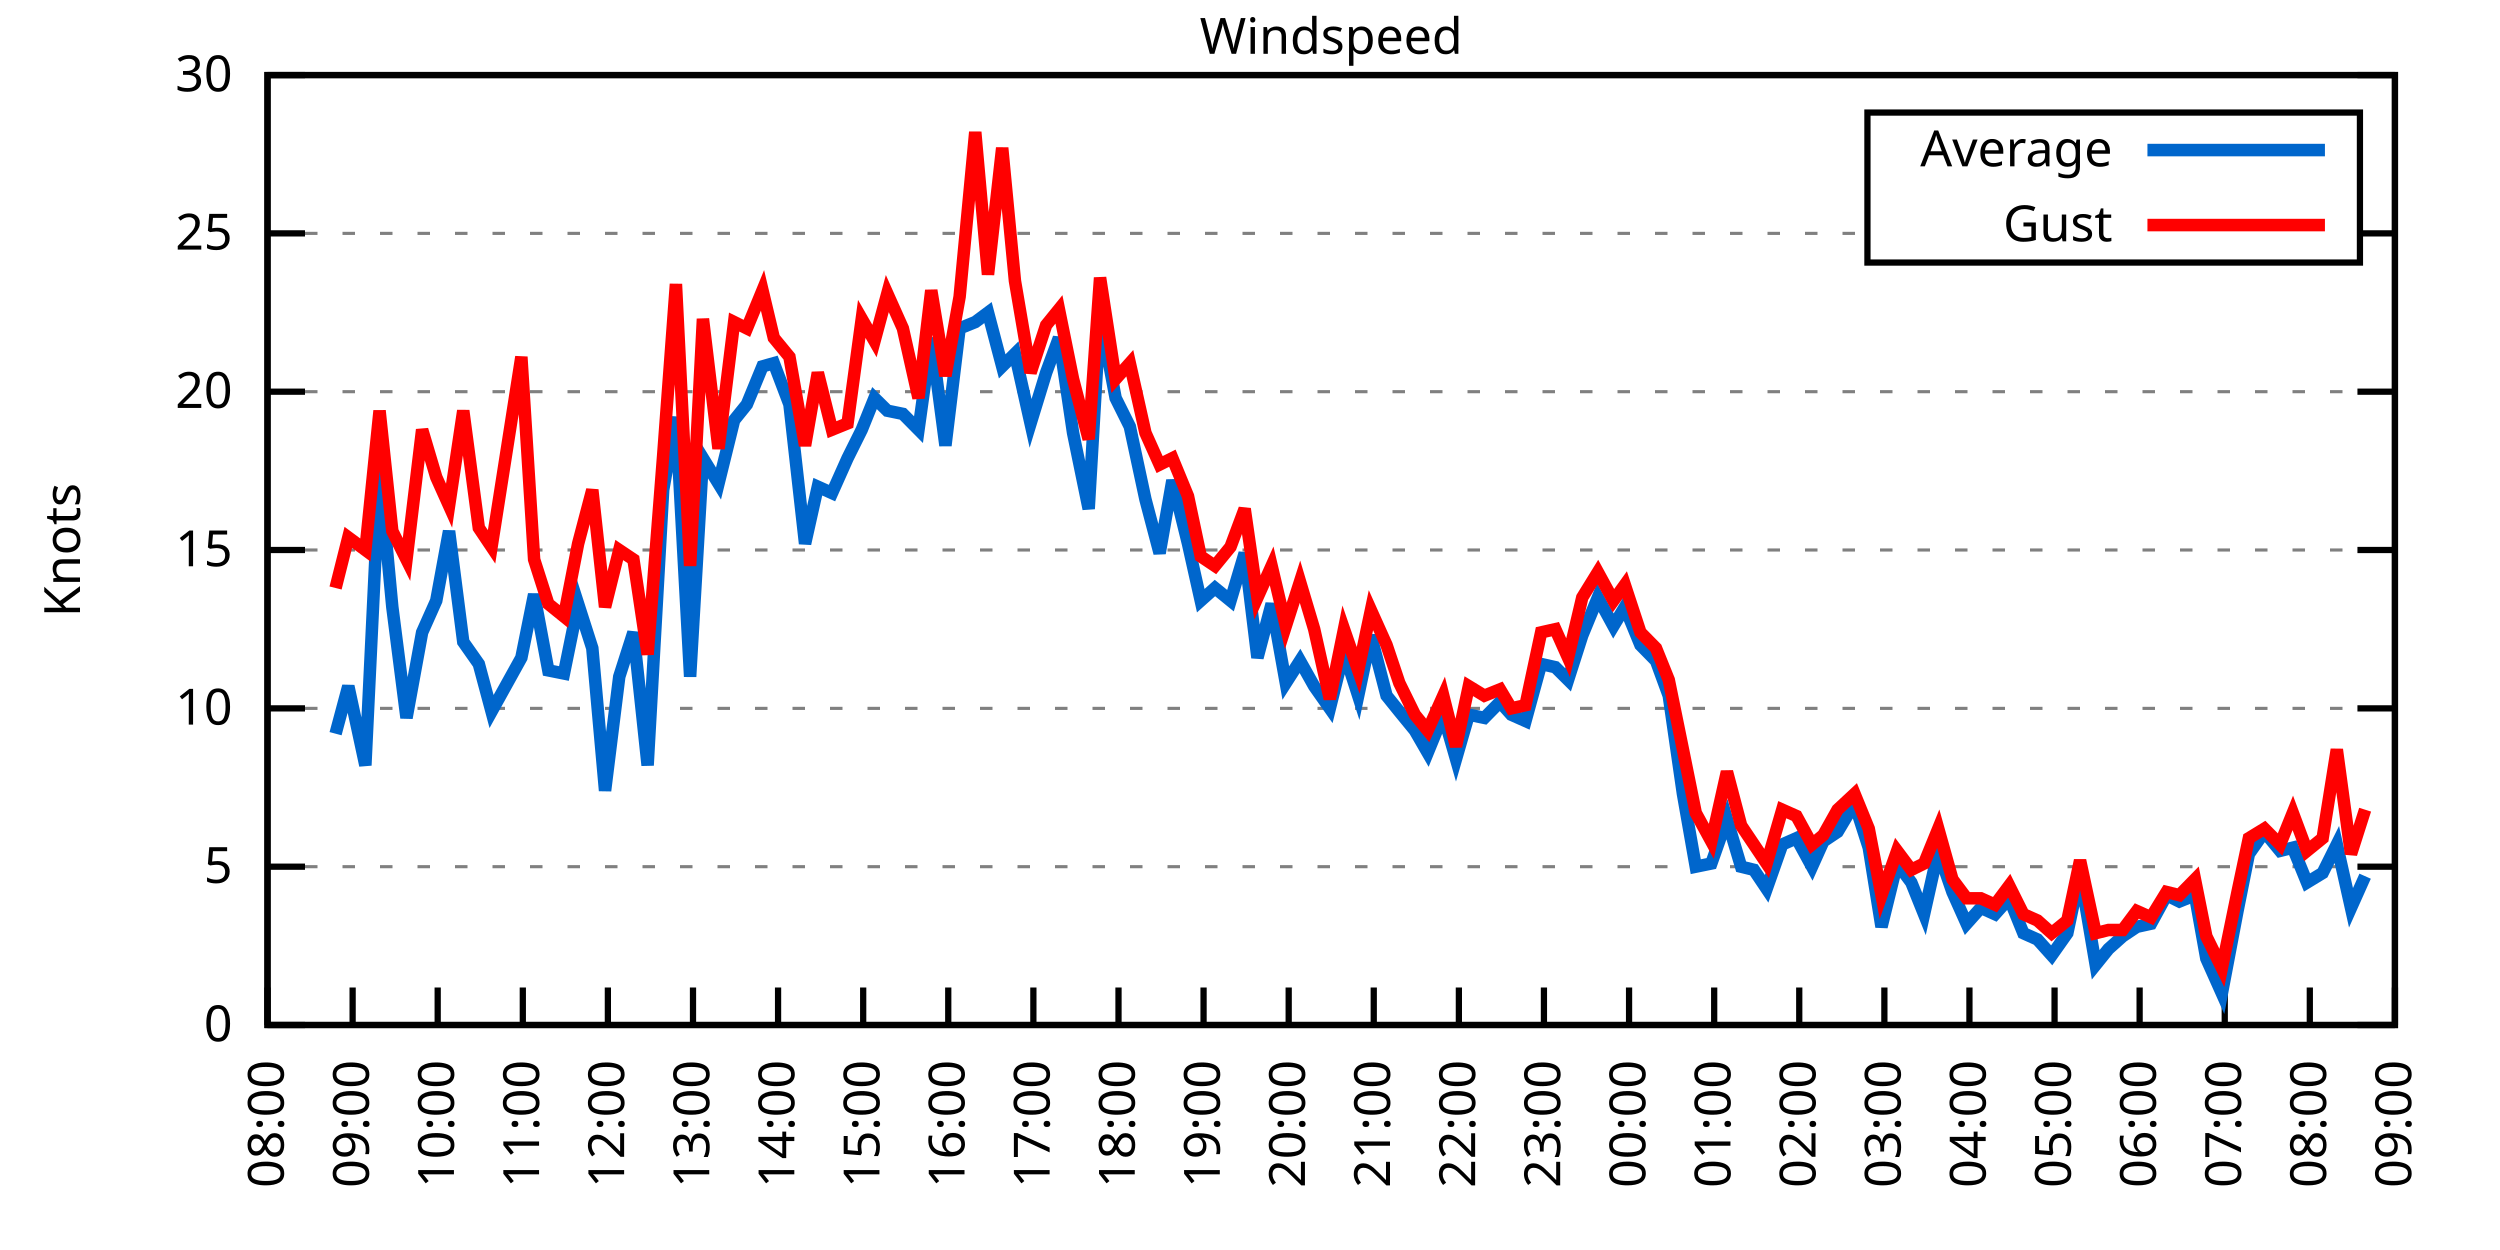
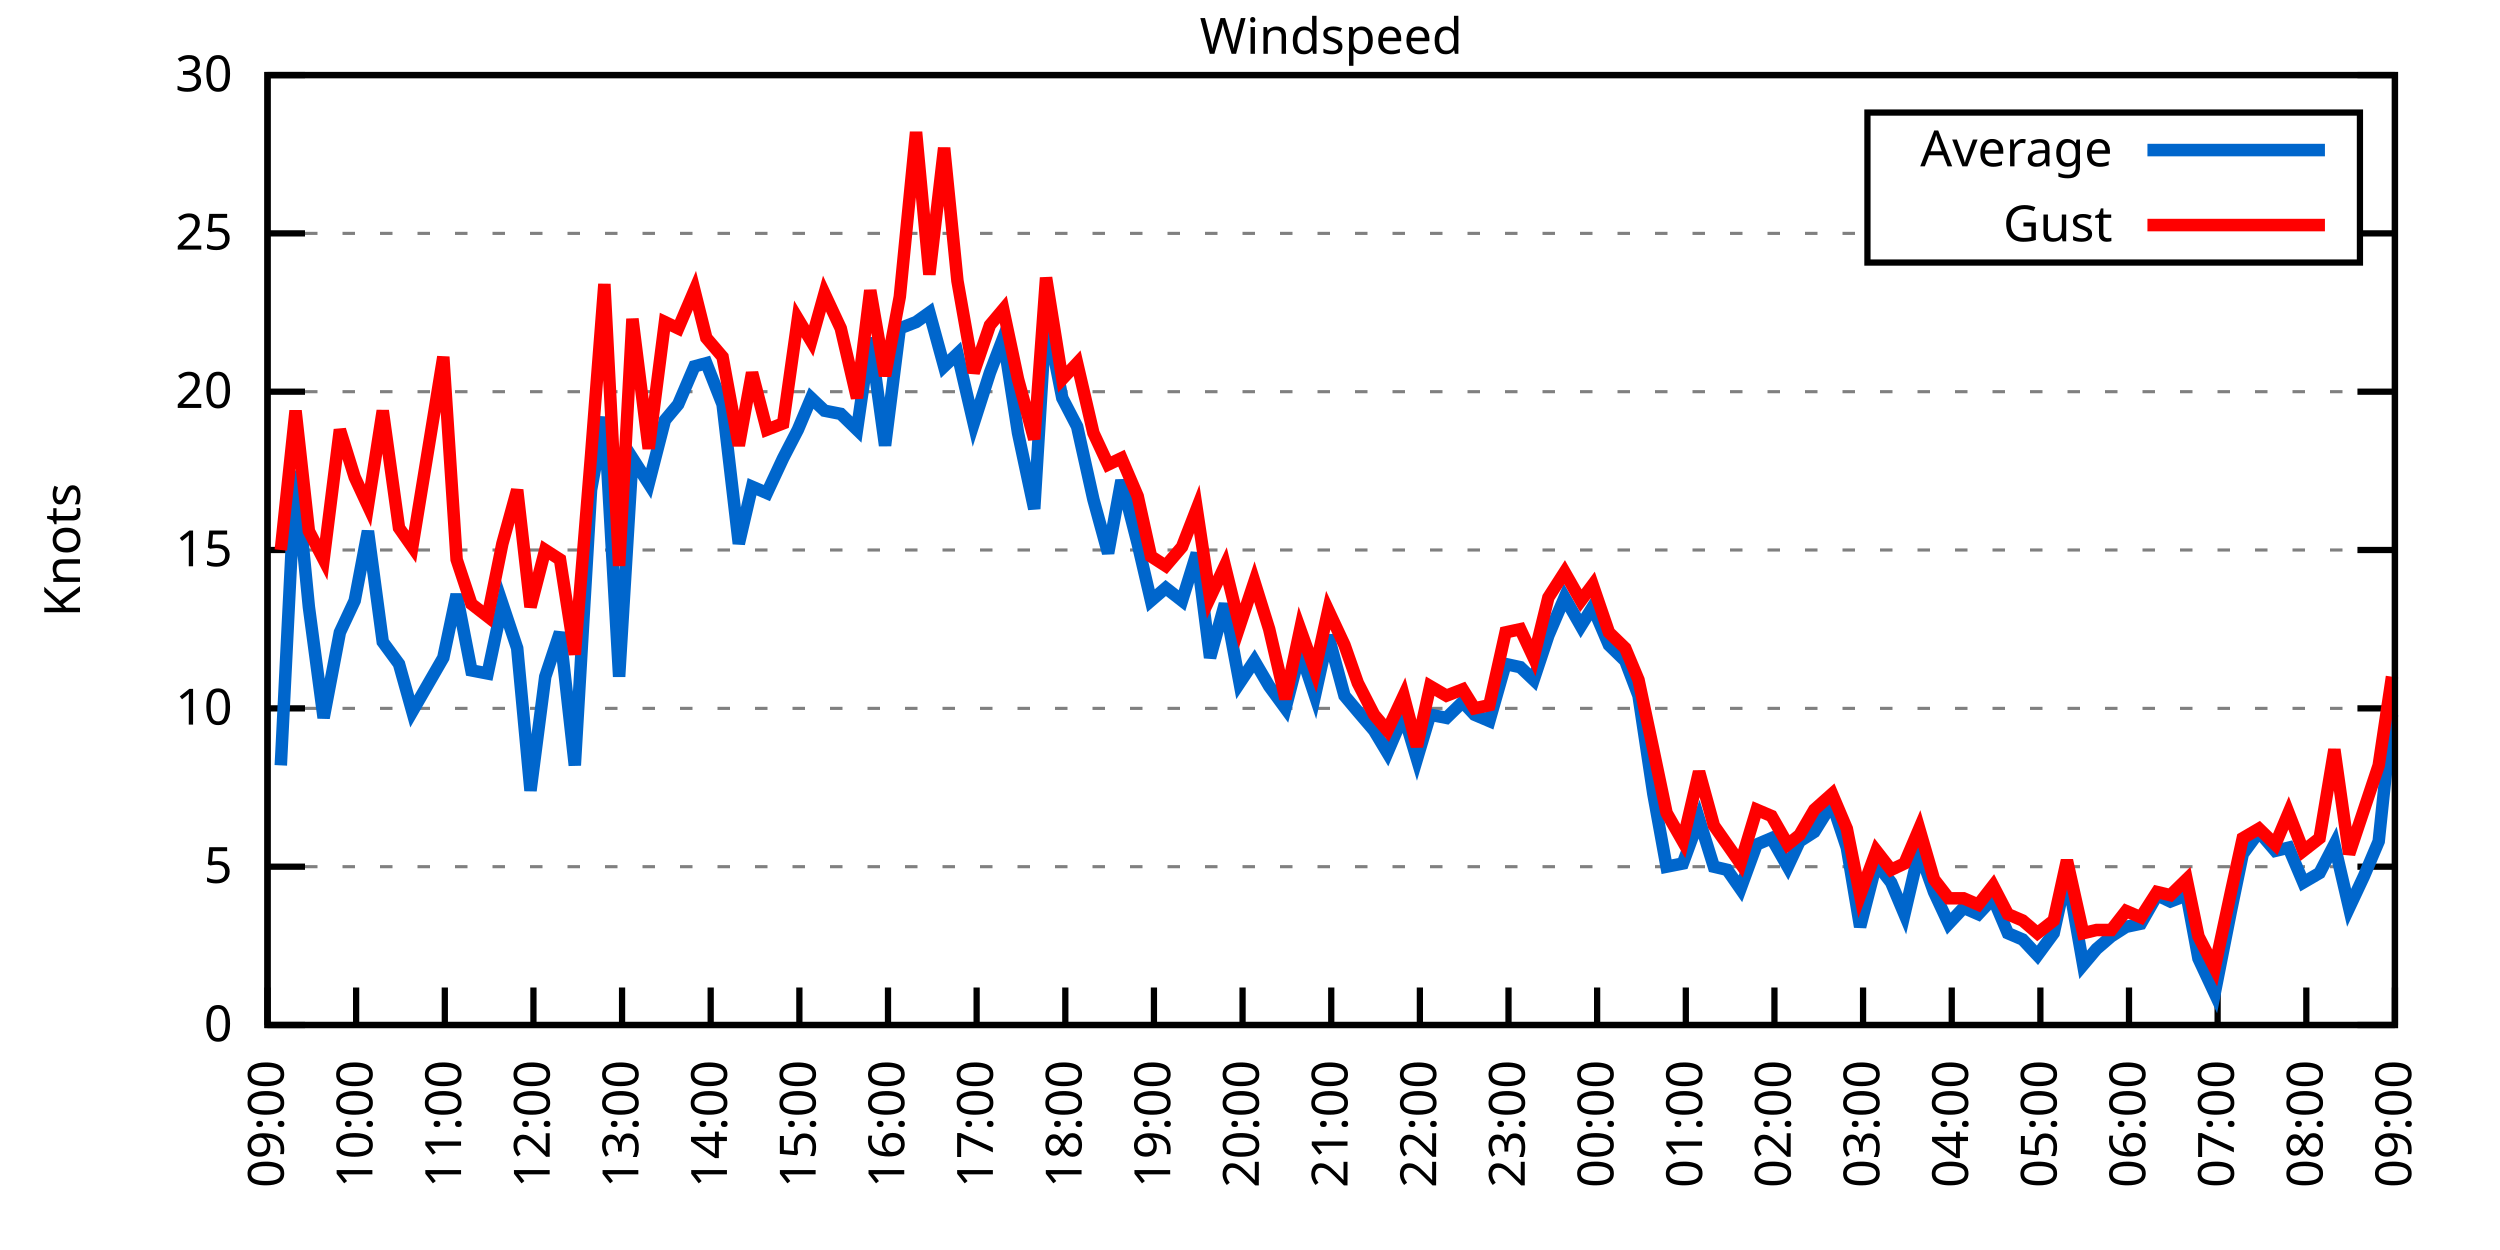
<svg xmlns="http://www.w3.org/2000/svg" xmlns:xlink="http://www.w3.org/1999/xlink" width="400" height="200" viewBox="0 0 400 200">
  <g id="gnuplot_canvas">
    <rect x="0" y="0" width="400" height="200" fill="none" />
    <defs>
      <circle id="gpDot" r="0.5" stroke-width="0.5" stroke="currentColor" />
      <path id="gpPt0" stroke-width="0.333" stroke="currentColor" d="M-1,0 h2 M0,-1 v2" />
      <path id="gpPt1" stroke-width="0.333" stroke="currentColor" d="M-1,-1 L1,1 M1,-1 L-1,1" />
      <path id="gpPt2" stroke-width="0.333" stroke="currentColor" d="M-1,0 L1,0 M0,-1 L0,1 M-1,-1 L1,1 M-1,1 L1,-1" />
      <rect id="gpPt3" stroke-width="0.333" stroke="currentColor" x="-1" y="-1" width="2" height="2" />
      <rect id="gpPt4" stroke-width="0.333" stroke="currentColor" fill="currentColor" x="-1" y="-1" width="2" height="2" />
      <circle id="gpPt5" stroke-width="0.333" stroke="currentColor" cx="0" cy="0" r="1" />
      <use xlink:href="#gpPt5" id="gpPt6" fill="currentColor" stroke="none" />
      <path id="gpPt7" stroke-width="0.333" stroke="currentColor" d="M0,-1.33 L-1.33,0.67 L1.33,0.67 z" />
      <use xlink:href="#gpPt7" id="gpPt8" fill="currentColor" stroke="none" />
      <use xlink:href="#gpPt7" id="gpPt9" stroke="currentColor" transform="rotate(180)" />
      <use xlink:href="#gpPt9" id="gpPt10" fill="currentColor" stroke="none" />
      <use xlink:href="#gpPt3" id="gpPt11" stroke="currentColor" transform="rotate(45)" />
      <use xlink:href="#gpPt11" id="gpPt12" fill="currentColor" stroke="none" />
      <path id="gpPt13" stroke-width="0.333" stroke="currentColor" d="M0,1.330 L1.265,0.411 L0.782,-1.067 L-0.782,-1.076 L-1.265,0.411 z" />
      <use xlink:href="#gpPt13" id="gpPt14" fill="currentColor" stroke="none" />
      <filter id="textbox" filterUnits="objectBoundingBox" x="0" y="0" height="1" width="1">
        <feFlood flood-color="white" flood-opacity="1" result="bgnd" />
        <feComposite in="SourceGraphic" in2="bgnd" operator="atop" />
      </filter>
      <filter id="greybox" filterUnits="objectBoundingBox" x="0" y="0" height="1" width="1">
        <feFlood flood-color="lightgrey" flood-opacity="1" result="grey" />
        <feComposite in="SourceGraphic" in2="grey" operator="atop" />
      </filter>
    </defs>
    <g fill="none" color="white" stroke="currentColor" stroke-width="1.00" stroke-linecap="butt" stroke-linejoin="miter">
</g>
    <g fill="none" color="black" stroke="currentColor" stroke-width="1.00" stroke-linecap="butt" stroke-linejoin="miter">
      <g stroke="none" shape-rendering="crispEdges">
        <polygon fill="rgb(255, 255, 255)" points="42.80,164.00 383.18,164.00 383.18,12.02 42.80,12.02 " />
      </g>
    </g>
    <g fill="none" color="black" stroke="currentColor" stroke-width="1.00" stroke-linecap="butt" stroke-linejoin="miter">
</g>
    <g fill="none" color="black" stroke="black" stroke-width="0.50" stroke-linecap="butt" stroke-linejoin="miter">
</g>
    <g fill="none" color="gray" stroke="currentColor" stroke-width="0.50" stroke-linecap="butt" stroke-linejoin="miter">
      <path stroke="gray" stroke-dasharray="2,4" class="gridline" d="M42.80,164.00 L383.19,164.00  " />
    </g>
    <g fill="none" color="gray" stroke="gray" stroke-width="1.00" stroke-linecap="butt" stroke-linejoin="miter">
</g>
    <g fill="none" color="black" stroke="currentColor" stroke-width="1.00" stroke-linecap="butt" stroke-linejoin="miter">
      <path stroke="black" d="M42.80,164.00 L48.80,164.00 M383.19,164.00 L377.19,164.00  " />
      <g transform="translate(37.20,166.60)" stroke="none" fill="black" font-family="Sans" font-size="8.00" text-anchor="end">
        <text>
          <tspan font-family="Sans"> 0</tspan>
        </text>
      </g>
    </g>
    <g fill="none" color="black" stroke="currentColor" stroke-width="1.00" stroke-linecap="butt" stroke-linejoin="miter">
</g>
    <g fill="none" color="black" stroke="black" stroke-width="0.50" stroke-linecap="butt" stroke-linejoin="miter">
</g>
    <g fill="none" color="gray" stroke="currentColor" stroke-width="0.50" stroke-linecap="butt" stroke-linejoin="miter">
      <path stroke="gray" stroke-dasharray="2,4" class="gridline" d="M42.80,138.67 L383.19,138.67  " />
    </g>
    <g fill="none" color="gray" stroke="gray" stroke-width="1.00" stroke-linecap="butt" stroke-linejoin="miter">
</g>
    <g fill="none" color="black" stroke="currentColor" stroke-width="1.00" stroke-linecap="butt" stroke-linejoin="miter">
      <path stroke="black" d="M42.80,138.67 L48.80,138.67 M383.19,138.67 L377.19,138.67  " />
      <g transform="translate(37.20,141.27)" stroke="none" fill="black" font-family="Sans" font-size="8.00" text-anchor="end">
        <text>
          <tspan font-family="Sans"> 5</tspan>
        </text>
      </g>
    </g>
    <g fill="none" color="black" stroke="currentColor" stroke-width="1.00" stroke-linecap="butt" stroke-linejoin="miter">
</g>
    <g fill="none" color="black" stroke="black" stroke-width="0.50" stroke-linecap="butt" stroke-linejoin="miter">
</g>
    <g fill="none" color="gray" stroke="currentColor" stroke-width="0.50" stroke-linecap="butt" stroke-linejoin="miter">
      <path stroke="gray" stroke-dasharray="2,4" class="gridline" d="M42.80,113.34 L383.19,113.34  " />
    </g>
    <g fill="none" color="gray" stroke="gray" stroke-width="1.00" stroke-linecap="butt" stroke-linejoin="miter">
</g>
    <g fill="none" color="black" stroke="currentColor" stroke-width="1.00" stroke-linecap="butt" stroke-linejoin="miter">
      <path stroke="black" d="M42.80,113.34 L48.80,113.34 M383.19,113.34 L377.19,113.34  " />
      <g transform="translate(37.20,115.94)" stroke="none" fill="black" font-family="Sans" font-size="8.00" text-anchor="end">
        <text>
          <tspan font-family="Sans"> 10</tspan>
        </text>
      </g>
    </g>
    <g fill="none" color="black" stroke="currentColor" stroke-width="1.00" stroke-linecap="butt" stroke-linejoin="miter">
</g>
    <g fill="none" color="black" stroke="black" stroke-width="0.50" stroke-linecap="butt" stroke-linejoin="miter">
</g>
    <g fill="none" color="gray" stroke="currentColor" stroke-width="0.50" stroke-linecap="butt" stroke-linejoin="miter">
      <path stroke="gray" stroke-dasharray="2,4" class="gridline" d="M42.80,88.00 L383.19,88.00  " />
    </g>
    <g fill="none" color="gray" stroke="gray" stroke-width="1.00" stroke-linecap="butt" stroke-linejoin="miter">
</g>
    <g fill="none" color="black" stroke="currentColor" stroke-width="1.00" stroke-linecap="butt" stroke-linejoin="miter">
      <path stroke="black" d="M42.80,88.00 L48.80,88.00 M383.19,88.00 L377.19,88.00  " />
      <g transform="translate(37.20,90.60)" stroke="none" fill="black" font-family="Sans" font-size="8.00" text-anchor="end">
        <text>
          <tspan font-family="Sans"> 15</tspan>
        </text>
      </g>
    </g>
    <g fill="none" color="black" stroke="currentColor" stroke-width="1.00" stroke-linecap="butt" stroke-linejoin="miter">
</g>
    <g fill="none" color="black" stroke="black" stroke-width="0.50" stroke-linecap="butt" stroke-linejoin="miter">
</g>
    <g fill="none" color="gray" stroke="currentColor" stroke-width="0.50" stroke-linecap="butt" stroke-linejoin="miter">
      <path stroke="gray" stroke-dasharray="2,4" class="gridline" d="M42.80,62.67 L383.19,62.67  " />
    </g>
    <g fill="none" color="gray" stroke="gray" stroke-width="1.00" stroke-linecap="butt" stroke-linejoin="miter">
</g>
    <g fill="none" color="black" stroke="currentColor" stroke-width="1.00" stroke-linecap="butt" stroke-linejoin="miter">
      <path stroke="black" d="M42.80,62.67 L48.80,62.67 M383.19,62.67 L377.19,62.67  " />
      <g transform="translate(37.20,65.27)" stroke="none" fill="black" font-family="Sans" font-size="8.00" text-anchor="end">
        <text>
          <tspan font-family="Sans"> 20</tspan>
        </text>
      </g>
    </g>
    <g fill="none" color="black" stroke="currentColor" stroke-width="1.00" stroke-linecap="butt" stroke-linejoin="miter">
</g>
    <g fill="none" color="black" stroke="black" stroke-width="0.50" stroke-linecap="butt" stroke-linejoin="miter">
</g>
    <g fill="none" color="gray" stroke="currentColor" stroke-width="0.50" stroke-linecap="butt" stroke-linejoin="miter">
      <path stroke="gray" stroke-dasharray="2,4" class="gridline" d="M42.80,37.34 L298.79,37.34 M377.59,37.34 L383.19,37.34  " />
    </g>
    <g fill="none" color="gray" stroke="gray" stroke-width="1.00" stroke-linecap="butt" stroke-linejoin="miter">
</g>
    <g fill="none" color="black" stroke="currentColor" stroke-width="1.00" stroke-linecap="butt" stroke-linejoin="miter">
      <path stroke="black" d="M42.80,37.34 L48.80,37.34 M383.19,37.34 L377.19,37.34  " />
      <g transform="translate(37.20,39.94)" stroke="none" fill="black" font-family="Sans" font-size="8.00" text-anchor="end">
        <text>
          <tspan font-family="Sans"> 25</tspan>
        </text>
      </g>
    </g>
    <g fill="none" color="black" stroke="currentColor" stroke-width="1.00" stroke-linecap="butt" stroke-linejoin="miter">
</g>
    <g fill="none" color="black" stroke="black" stroke-width="0.50" stroke-linecap="butt" stroke-linejoin="miter">
</g>
    <g fill="none" color="gray" stroke="currentColor" stroke-width="0.50" stroke-linecap="butt" stroke-linejoin="miter">
      <path stroke="gray" stroke-dasharray="2,4" class="gridline" d="M42.80,12.01 L383.19,12.01  " />
    </g>
    <g fill="none" color="gray" stroke="gray" stroke-width="1.00" stroke-linecap="butt" stroke-linejoin="miter">
</g>
    <g fill="none" color="black" stroke="currentColor" stroke-width="1.00" stroke-linecap="butt" stroke-linejoin="miter">
      <path stroke="black" d="M42.80,12.01 L48.80,12.01 M383.19,12.01 L377.19,12.01  " />
      <g transform="translate(37.20,14.61)" stroke="none" fill="black" font-family="Sans" font-size="8.00" text-anchor="end">
        <text>
          <tspan font-family="Sans"> 30</tspan>
        </text>
      </g>
    </g>
    <g fill="none" color="black" stroke="currentColor" stroke-width="1.00" stroke-linecap="butt" stroke-linejoin="miter">
      <path stroke="black" d="M42.80,164.00 L42.80,158.00  " />
      <g transform="translate(45.40,169.60) rotate(270.00)" stroke="none" fill="black" font-family="Sans" font-size="8.00" text-anchor="end">
        <text>
-           <tspan font-family="Sans">08:00</tspan>
-         </text>
-       </g>
-     </g>
-     <g fill="none" color="black" stroke="currentColor" stroke-width="1.00" stroke-linecap="butt" stroke-linejoin="miter">
-       <path stroke="black" d="M56.42,164.00 L56.42,158.00  " />
-       <g transform="translate(59.02,169.60) rotate(270.00)" stroke="none" fill="black" font-family="Sans" font-size="8.00" text-anchor="end">
-         <text>
          <tspan font-family="Sans">09:00</tspan>
        </text>
      </g>
    </g>
    <g fill="none" color="black" stroke="currentColor" stroke-width="1.00" stroke-linecap="butt" stroke-linejoin="miter">
-       <path stroke="black" d="M70.03,164.00 L70.03,158.00  " />
-       <g transform="translate(72.63,169.60) rotate(270.00)" stroke="none" fill="black" font-family="Sans" font-size="8.00" text-anchor="end">
+       <path stroke="black" d="M56.98,164.00 L56.98,158.00  " />
+       <g transform="translate(59.58,169.60) rotate(270.00)" stroke="none" fill="black" font-family="Sans" font-size="8.00" text-anchor="end">
        <text>
          <tspan font-family="Sans">10:00</tspan>
        </text>
      </g>
    </g>
    <g fill="none" color="black" stroke="currentColor" stroke-width="1.00" stroke-linecap="butt" stroke-linejoin="miter">
-       <path stroke="black" d="M83.65,164.00 L83.65,158.00  " />
-       <g transform="translate(86.25,169.60) rotate(270.00)" stroke="none" fill="black" font-family="Sans" font-size="8.00" text-anchor="end">
+       <path stroke="black" d="M71.17,164.00 L71.17,158.00  " />
+       <g transform="translate(73.77,169.60) rotate(270.00)" stroke="none" fill="black" font-family="Sans" font-size="8.00" text-anchor="end">
        <text>
          <tspan font-family="Sans">11:00</tspan>
        </text>
      </g>
    </g>
    <g fill="none" color="black" stroke="currentColor" stroke-width="1.00" stroke-linecap="butt" stroke-linejoin="miter">
-       <path stroke="black" d="M97.26,164.00 L97.26,158.00  " />
-       <g transform="translate(99.86,169.60) rotate(270.00)" stroke="none" fill="black" font-family="Sans" font-size="8.00" text-anchor="end">
+       <path stroke="black" d="M85.35,164.00 L85.35,158.00  " />
+       <g transform="translate(87.95,169.60) rotate(270.00)" stroke="none" fill="black" font-family="Sans" font-size="8.00" text-anchor="end">
        <text>
          <tspan font-family="Sans">12:00</tspan>
        </text>
      </g>
    </g>
    <g fill="none" color="black" stroke="currentColor" stroke-width="1.00" stroke-linecap="butt" stroke-linejoin="miter">
-       <path stroke="black" d="M110.88,164.00 L110.88,158.00  " />
-       <g transform="translate(113.48,169.60) rotate(270.00)" stroke="none" fill="black" font-family="Sans" font-size="8.00" text-anchor="end">
+       <path stroke="black" d="M99.53,164.00 L99.53,158.00  " />
+       <g transform="translate(102.13,169.60) rotate(270.00)" stroke="none" fill="black" font-family="Sans" font-size="8.00" text-anchor="end">
        <text>
          <tspan font-family="Sans">13:00</tspan>
        </text>
      </g>
    </g>
    <g fill="none" color="black" stroke="currentColor" stroke-width="1.00" stroke-linecap="butt" stroke-linejoin="miter">
-       <path stroke="black" d="M124.49,164.00 L124.49,158.00  " />
-       <g transform="translate(127.09,169.60) rotate(270.00)" stroke="none" fill="black" font-family="Sans" font-size="8.00" text-anchor="end">
+       <path stroke="black" d="M113.71,164.00 L113.71,158.00  " />
+       <g transform="translate(116.31,169.60) rotate(270.00)" stroke="none" fill="black" font-family="Sans" font-size="8.00" text-anchor="end">
        <text>
          <tspan font-family="Sans">14:00</tspan>
        </text>
      </g>
    </g>
    <g fill="none" color="black" stroke="currentColor" stroke-width="1.00" stroke-linecap="butt" stroke-linejoin="miter">
-       <path stroke="black" d="M138.11,164.00 L138.11,158.00  " />
-       <g transform="translate(140.71,169.60) rotate(270.00)" stroke="none" fill="black" font-family="Sans" font-size="8.00" text-anchor="end">
+       <path stroke="black" d="M127.90,164.00 L127.90,158.00  " />
+       <g transform="translate(130.50,169.60) rotate(270.00)" stroke="none" fill="black" font-family="Sans" font-size="8.00" text-anchor="end">
        <text>
          <tspan font-family="Sans">15:00</tspan>
        </text>
      </g>
    </g>
    <g fill="none" color="black" stroke="currentColor" stroke-width="1.00" stroke-linecap="butt" stroke-linejoin="miter">
-       <path stroke="black" d="M151.72,164.00 L151.72,158.00  " />
-       <g transform="translate(154.32,169.60) rotate(270.00)" stroke="none" fill="black" font-family="Sans" font-size="8.00" text-anchor="end">
+       <path stroke="black" d="M142.08,164.00 L142.08,158.00  " />
+       <g transform="translate(144.68,169.60) rotate(270.00)" stroke="none" fill="black" font-family="Sans" font-size="8.00" text-anchor="end">
        <text>
          <tspan font-family="Sans">16:00</tspan>
        </text>
      </g>
    </g>
    <g fill="none" color="black" stroke="currentColor" stroke-width="1.00" stroke-linecap="butt" stroke-linejoin="miter">
-       <path stroke="black" d="M165.34,164.00 L165.34,158.00  " />
-       <g transform="translate(167.94,169.60) rotate(270.00)" stroke="none" fill="black" font-family="Sans" font-size="8.00" text-anchor="end">
+       <path stroke="black" d="M156.26,164.00 L156.26,158.00  " />
+       <g transform="translate(158.86,169.60) rotate(270.00)" stroke="none" fill="black" font-family="Sans" font-size="8.00" text-anchor="end">
        <text>
          <tspan font-family="Sans">17:00</tspan>
        </text>
      </g>
    </g>
    <g fill="none" color="black" stroke="currentColor" stroke-width="1.00" stroke-linecap="butt" stroke-linejoin="miter">
-       <path stroke="black" d="M178.96,164.00 L178.96,158.00  " />
-       <g transform="translate(181.56,169.60) rotate(270.00)" stroke="none" fill="black" font-family="Sans" font-size="8.00" text-anchor="end">
+       <path stroke="black" d="M170.45,164.00 L170.45,158.00  " />
+       <g transform="translate(173.05,169.60) rotate(270.00)" stroke="none" fill="black" font-family="Sans" font-size="8.00" text-anchor="end">
        <text>
          <tspan font-family="Sans">18:00</tspan>
        </text>
      </g>
    </g>
    <g fill="none" color="black" stroke="currentColor" stroke-width="1.00" stroke-linecap="butt" stroke-linejoin="miter">
-       <path stroke="black" d="M192.57,164.00 L192.57,158.00  " />
-       <g transform="translate(195.17,169.60) rotate(270.00)" stroke="none" fill="black" font-family="Sans" font-size="8.00" text-anchor="end">
+       <path stroke="black" d="M184.63,164.00 L184.63,158.00  " />
+       <g transform="translate(187.23,169.60) rotate(270.00)" stroke="none" fill="black" font-family="Sans" font-size="8.00" text-anchor="end">
        <text>
          <tspan font-family="Sans">19:00</tspan>
        </text>
      </g>
    </g>
    <g fill="none" color="black" stroke="currentColor" stroke-width="1.00" stroke-linecap="butt" stroke-linejoin="miter">
-       <path stroke="black" d="M206.19,164.00 L206.19,158.00  " />
-       <g transform="translate(208.79,169.60) rotate(270.00)" stroke="none" fill="black" font-family="Sans" font-size="8.00" text-anchor="end">
+       <path stroke="black" d="M198.81,164.00 L198.81,158.00  " />
+       <g transform="translate(201.41,169.60) rotate(270.00)" stroke="none" fill="black" font-family="Sans" font-size="8.00" text-anchor="end">
        <text>
          <tspan font-family="Sans">20:00</tspan>
        </text>
      </g>
    </g>
    <g fill="none" color="black" stroke="currentColor" stroke-width="1.00" stroke-linecap="butt" stroke-linejoin="miter">
-       <path stroke="black" d="M219.80,164.00 L219.80,158.00  " />
-       <g transform="translate(222.40,169.60) rotate(270.00)" stroke="none" fill="black" font-family="Sans" font-size="8.00" text-anchor="end">
+       <path stroke="black" d="M213.00,164.00 L213.00,158.00  " />
+       <g transform="translate(215.60,169.60) rotate(270.00)" stroke="none" fill="black" font-family="Sans" font-size="8.00" text-anchor="end">
        <text>
          <tspan font-family="Sans">21:00</tspan>
        </text>
      </g>
    </g>
    <g fill="none" color="black" stroke="currentColor" stroke-width="1.00" stroke-linecap="butt" stroke-linejoin="miter">
-       <path stroke="black" d="M233.42,164.00 L233.42,158.00  " />
-       <g transform="translate(236.02,169.60) rotate(270.00)" stroke="none" fill="black" font-family="Sans" font-size="8.00" text-anchor="end">
+       <path stroke="black" d="M227.18,164.00 L227.18,158.00  " />
+       <g transform="translate(229.78,169.60) rotate(270.00)" stroke="none" fill="black" font-family="Sans" font-size="8.00" text-anchor="end">
        <text>
          <tspan font-family="Sans">22:00</tspan>
        </text>
      </g>
    </g>
    <g fill="none" color="black" stroke="currentColor" stroke-width="1.00" stroke-linecap="butt" stroke-linejoin="miter">
-       <path stroke="black" d="M247.03,164.00 L247.03,158.00  " />
-       <g transform="translate(249.63,169.60) rotate(270.00)" stroke="none" fill="black" font-family="Sans" font-size="8.00" text-anchor="end">
+       <path stroke="black" d="M241.36,164.00 L241.36,158.00  " />
+       <g transform="translate(243.96,169.60) rotate(270.00)" stroke="none" fill="black" font-family="Sans" font-size="8.00" text-anchor="end">
        <text>
          <tspan font-family="Sans">23:00</tspan>
        </text>
      </g>
    </g>
    <g fill="none" color="black" stroke="currentColor" stroke-width="1.00" stroke-linecap="butt" stroke-linejoin="miter">
-       <path stroke="black" d="M260.65,164.00 L260.65,158.00  " />
-       <g transform="translate(263.25,169.60) rotate(270.00)" stroke="none" fill="black" font-family="Sans" font-size="8.00" text-anchor="end">
+       <path stroke="black" d="M255.54,164.00 L255.54,158.00  " />
+       <g transform="translate(258.14,169.60) rotate(270.00)" stroke="none" fill="black" font-family="Sans" font-size="8.00" text-anchor="end">
        <text>
          <tspan font-family="Sans">00:00</tspan>
        </text>
      </g>
    </g>
    <g fill="none" color="black" stroke="currentColor" stroke-width="1.00" stroke-linecap="butt" stroke-linejoin="miter">
-       <path stroke="black" d="M274.27,164.00 L274.27,158.00  " />
-       <g transform="translate(276.87,169.60) rotate(270.00)" stroke="none" fill="black" font-family="Sans" font-size="8.00" text-anchor="end">
+       <path stroke="black" d="M269.73,164.00 L269.73,158.00  " />
+       <g transform="translate(272.33,169.60) rotate(270.00)" stroke="none" fill="black" font-family="Sans" font-size="8.00" text-anchor="end">
        <text>
          <tspan font-family="Sans">01:00</tspan>
        </text>
      </g>
    </g>
    <g fill="none" color="black" stroke="currentColor" stroke-width="1.00" stroke-linecap="butt" stroke-linejoin="miter">
-       <path stroke="black" d="M287.88,164.00 L287.88,158.00  " />
-       <g transform="translate(290.48,169.60) rotate(270.00)" stroke="none" fill="black" font-family="Sans" font-size="8.00" text-anchor="end">
+       <path stroke="black" d="M283.91,164.00 L283.91,158.00  " />
+       <g transform="translate(286.51,169.60) rotate(270.00)" stroke="none" fill="black" font-family="Sans" font-size="8.00" text-anchor="end">
        <text>
          <tspan font-family="Sans">02:00</tspan>
        </text>
      </g>
    </g>
    <g fill="none" color="black" stroke="currentColor" stroke-width="1.00" stroke-linecap="butt" stroke-linejoin="miter">
-       <path stroke="black" d="M301.50,164.00 L301.50,158.00  " />
-       <g transform="translate(304.10,169.60) rotate(270.00)" stroke="none" fill="black" font-family="Sans" font-size="8.00" text-anchor="end">
+       <path stroke="black" d="M298.09,164.00 L298.09,158.00  " />
+       <g transform="translate(300.69,169.60) rotate(270.00)" stroke="none" fill="black" font-family="Sans" font-size="8.00" text-anchor="end">
        <text>
          <tspan font-family="Sans">03:00</tspan>
        </text>
      </g>
    </g>
    <g fill="none" color="black" stroke="currentColor" stroke-width="1.00" stroke-linecap="butt" stroke-linejoin="miter">
-       <path stroke="black" d="M315.11,164.00 L315.11,158.00  " />
-       <g transform="translate(317.71,169.60) rotate(270.00)" stroke="none" fill="black" font-family="Sans" font-size="8.00" text-anchor="end">
+       <path stroke="black" d="M312.28,164.00 L312.28,158.00  " />
+       <g transform="translate(314.88,169.60) rotate(270.00)" stroke="none" fill="black" font-family="Sans" font-size="8.00" text-anchor="end">
        <text>
          <tspan font-family="Sans">04:00</tspan>
        </text>
      </g>
    </g>
    <g fill="none" color="black" stroke="currentColor" stroke-width="1.00" stroke-linecap="butt" stroke-linejoin="miter">
-       <path stroke="black" d="M328.73,164.00 L328.73,158.00  " />
-       <g transform="translate(331.33,169.60) rotate(270.00)" stroke="none" fill="black" font-family="Sans" font-size="8.00" text-anchor="end">
+       <path stroke="black" d="M326.46,164.00 L326.46,158.00  " />
+       <g transform="translate(329.06,169.60) rotate(270.00)" stroke="none" fill="black" font-family="Sans" font-size="8.00" text-anchor="end">
        <text>
          <tspan font-family="Sans">05:00</tspan>
        </text>
      </g>
    </g>
    <g fill="none" color="black" stroke="currentColor" stroke-width="1.00" stroke-linecap="butt" stroke-linejoin="miter">
-       <path stroke="black" d="M342.34,164.00 L342.34,158.00  " />
-       <g transform="translate(344.94,169.60) rotate(270.00)" stroke="none" fill="black" font-family="Sans" font-size="8.00" text-anchor="end">
+       <path stroke="black" d="M340.64,164.00 L340.64,158.00  " />
+       <g transform="translate(343.24,169.60) rotate(270.00)" stroke="none" fill="black" font-family="Sans" font-size="8.00" text-anchor="end">
        <text>
          <tspan font-family="Sans">06:00</tspan>
        </text>
      </g>
    </g>
    <g fill="none" color="black" stroke="currentColor" stroke-width="1.00" stroke-linecap="butt" stroke-linejoin="miter">
-       <path stroke="black" d="M355.96,164.00 L355.96,158.00  " />
-       <g transform="translate(358.56,169.60) rotate(270.00)" stroke="none" fill="black" font-family="Sans" font-size="8.00" text-anchor="end">
+       <path stroke="black" d="M354.82,164.00 L354.82,158.00  " />
+       <g transform="translate(357.42,169.60) rotate(270.00)" stroke="none" fill="black" font-family="Sans" font-size="8.00" text-anchor="end">
        <text>
          <tspan font-family="Sans">07:00</tspan>
        </text>
      </g>
    </g>
    <g fill="none" color="black" stroke="currentColor" stroke-width="1.00" stroke-linecap="butt" stroke-linejoin="miter">
-       <path stroke="black" d="M369.57,164.00 L369.57,158.00  " />
-       <g transform="translate(372.17,169.60) rotate(270.00)" stroke="none" fill="black" font-family="Sans" font-size="8.00" text-anchor="end">
+       <path stroke="black" d="M369.01,164.00 L369.01,158.00  " />
+       <g transform="translate(371.61,169.60) rotate(270.00)" stroke="none" fill="black" font-family="Sans" font-size="8.00" text-anchor="end">
        <text>
          <tspan font-family="Sans">08:00</tspan>
        </text>
      </g>
    </g>
    <g fill="none" color="black" stroke="currentColor" stroke-width="1.00" stroke-linecap="butt" stroke-linejoin="miter">
      <path stroke="black" d="M383.19,164.00 L383.19,158.00  " />
      <g transform="translate(385.79,169.60) rotate(270.00)" stroke="none" fill="black" font-family="Sans" font-size="8.00" text-anchor="end">
        <text>
          <tspan font-family="Sans">09:00</tspan>
        </text>
      </g>
    </g>
    <g fill="none" color="black" stroke="currentColor" stroke-width="1.00" stroke-linecap="butt" stroke-linejoin="miter">
</g>
    <g fill="none" color="black" stroke="currentColor" stroke-width="1.00" stroke-linecap="butt" stroke-linejoin="miter">
      <path stroke="black" d="M42.80,12.01 L42.80,164.00 L383.19,164.00 L383.19,12.01 L42.80,12.01 Z  " />
    </g>
    <g fill="none" color="black" stroke="currentColor" stroke-width="1.00" stroke-linecap="butt" stroke-linejoin="miter">
</g>
    <g fill="none" color="black" stroke="currentColor" stroke-width="1.00" stroke-linecap="butt" stroke-linejoin="miter">
      <path stroke="black" d="M298.79,42.01 L298.79,18.01 L377.59,18.01 L377.59,42.01 L298.79,42.01 Z  " />
    </g>
    <g id="Windspeed_plot_1">
      <g fill="none" color="white" stroke="black" stroke-width="2.00" stroke-linecap="butt" stroke-linejoin="miter">
</g>
      <g fill="none" color="black" stroke="currentColor" stroke-width="2.00" stroke-linecap="butt" stroke-linejoin="miter">
        <g transform="translate(337.99,26.61)" stroke="none" fill="black" font-family="Sans" font-size="8.00" text-anchor="end">
          <text>
            <tspan font-family="Sans">Average</tspan>
          </text>
        </g>
      </g>
      <g fill="none" color="black" stroke="currentColor" stroke-width="2.00" stroke-linecap="butt" stroke-linejoin="miter">
-         <path stroke="rgb(  0, 102, 204)" d="M343.59,24.01 L371.99,24.01 M53.69,117.39 L55.73,109.79 L58.46,122.46 L60.73,75.34 L62.77,97.12 L65.04,114.86   L67.54,101.18 L69.80,96.11 L71.85,84.97 L74.12,102.70 L76.61,106.24 L78.65,113.84 L83.42,105.23 L85.46,95.10   L87.73,107.26 L90.23,107.76 L92.50,96.62 L94.77,103.71 L96.81,126.51 L99.08,108.27 L101.35,101.18 L103.62,122.46   L106.11,78.38 L108.15,66.73 L110.42,108.27 L112.47,73.31 L114.96,77.37 L117.46,67.23 L119.50,64.70 L122.00,58.62   L123.81,58.11 L126.31,64.70 L128.81,86.99 L130.85,77.87 L133.12,78.89 L135.61,73.31 L137.88,68.75 L139.92,63.69   L141.97,65.71 L144.46,66.22 L146.96,68.75 L149.00,54.06 L151.27,71.29 L153.54,52.54 L156.04,51.53 L158.08,50.01   L160.35,58.62 L162.39,56.59 L164.89,67.74 L167.38,59.63 L169.43,54.06 L171.69,69.26 L174.19,81.42 L176.01,50.51   L178.50,63.69 L180.77,68.25 L183.27,79.90 L185.54,88.51 L187.58,76.86 L190.08,86.99 L192.12,96.11 L194.39,94.08   L196.88,96.11 L199.15,88.51 L201.19,105.23 L203.46,96.62 L205.73,109.28 L208.00,105.74 L210.27,109.79 L212.77,113.34   L215.04,104.22 L217.31,111.31 L219.35,101.68 L221.85,111.31 L223.89,113.84 L226.38,116.88 L228.43,120.43 L230.92,114.35   L232.96,121.44 L235.01,114.35 L237.50,114.86 L240.00,112.32 L241.81,114.35 L244.08,115.36 L246.58,106.24 L248.85,106.75   L250.89,108.78 L253.16,101.68 L255.66,95.60 L258.15,100.16 L259.97,97.12 L262.47,103.20 L264.96,105.74 L267.00,111.31   L269.27,127.02 L271.32,138.67 L273.81,138.16 L276.31,131.07 L278.58,138.67 L280.62,139.17 L282.66,142.21 L285.16,135.12   L287.43,134.11 L289.92,138.67 L291.74,134.62 L294.01,133.10 L296.73,128.54 L299.00,135.63 L301.04,148.29 L303.54,138.16   L305.81,141.20 L307.85,146.27 L310.12,136.14 L312.39,142.72 L314.66,147.79 L316.93,145.25 L319.20,146.27 L321.47,143.73   L323.74,149.31 L326.00,150.32 L328.27,152.85 L330.77,149.31 L332.81,139.68 L335.31,154.37 L337.35,151.84 L339.62,149.81   L341.89,148.29 L344.16,147.79 L346.65,143.23 L348.70,144.24 L351.19,143.23 L353.01,153.36 L355.50,158.93 L358.00,145.76   L359.82,136.64 L362.31,133.10 L364.81,136.14 L366.85,135.63 L369.12,141.20 L371.62,139.68 L373.89,135.12 L376.16,145.25   L378.42,140.19  " />
+         <path stroke="rgb(  0, 102, 204)" d="M343.59,24.01 L371.99,24.01 M44.93,122.46 L47.29,75.34 L49.42,97.12 L51.78,114.86 L54.38,101.18 L56.75,96.11   L58.87,84.97 L61.24,102.70 L63.84,106.24 L65.97,113.84 L70.93,105.23 L73.06,95.10 L75.42,107.26 L78.02,107.76   L80.38,96.62 L82.75,103.71 L84.88,126.51 L87.24,108.27 L89.60,101.18 L91.97,122.46 L94.57,78.38 L96.70,66.73   L99.06,108.27 L101.19,73.31 L103.79,77.37 L106.39,67.23 L108.51,64.70 L111.11,58.62 L113.01,58.11 L115.61,64.70   L118.21,86.99 L120.33,77.87 L122.70,78.89 L125.30,73.31 L127.66,68.75 L129.79,63.69 L131.92,65.71 L134.52,66.22   L137.12,68.75 L139.24,54.06 L141.61,71.29 L143.97,52.54 L146.57,51.53 L148.70,50.01 L151.06,58.62 L153.19,56.59   L155.79,67.74 L158.39,59.63 L160.52,54.06 L162.88,69.26 L165.48,81.42 L167.37,50.51 L169.97,63.69 L172.34,68.25   L174.94,79.90 L177.30,88.51 L179.43,76.86 L182.03,86.99 L184.16,96.11 L186.52,94.08 L189.12,96.11 L191.48,88.51   L193.61,105.23 L195.98,96.62 L198.34,109.28 L200.70,105.74 L203.07,109.79 L205.67,113.34 L208.03,104.22 L210.39,111.31   L212.52,101.68 L215.12,111.31 L217.25,113.84 L219.85,116.88 L221.98,120.43 L224.58,114.35 L226.71,121.44 L228.83,114.35   L231.43,114.86 L234.03,112.32 L235.92,114.35 L238.29,115.36 L240.89,106.24 L243.25,106.75 L245.38,108.78 L247.74,101.68   L250.34,95.60 L252.94,100.16 L254.83,97.12 L257.43,103.20 L260.04,105.74 L262.16,111.31 L264.53,127.02 L266.65,138.67   L269.25,138.16 L271.85,131.07 L274.22,138.67 L276.35,139.17 L278.47,142.21 L281.07,135.12 L283.44,134.11 L286.04,138.67   L287.93,134.62 L290.29,133.10 L293.13,128.54 L295.49,135.63 L297.62,148.29 L300.22,138.16 L302.58,141.20 L304.71,146.27   L307.08,136.14 L309.44,142.72 L311.80,147.79 L314.17,145.25 L316.53,146.27 L318.89,143.73 L321.26,149.31 L323.62,150.32   L325.99,152.85 L328.59,149.31 L330.71,139.68 L333.31,154.37 L335.44,151.84 L337.80,149.81 L340.17,148.29 L342.53,147.79   L345.13,143.23 L347.26,144.24 L349.86,143.23 L351.75,153.36 L354.35,158.93 L356.95,145.76 L358.84,136.64 L361.44,133.10   L364.04,136.14 L366.17,135.63 L368.53,141.20 L371.13,139.68 L373.50,135.12 L375.86,145.25 L378.23,140.19 L380.59,134.62   L382.72,114.35  " />
      </g>
    </g>
    <g id="Windspeed_plot_2">
      <g fill="none" color="black" stroke="currentColor" stroke-width="2.00" stroke-linecap="butt" stroke-linejoin="miter">
        <g transform="translate(337.99,38.61)" stroke="none" fill="black" font-family="Sans" font-size="8.00" text-anchor="end">
          <text>
            <tspan font-family="Sans">Gust</tspan>
          </text>
        </g>
      </g>
      <g fill="none" color="black" stroke="currentColor" stroke-width="2.00" stroke-linecap="butt" stroke-linejoin="miter">
-         <path stroke="rgb(255,   0,   0)" d="M343.59,36.01 L371.99,36.01 M53.69,94.08 L55.73,85.98 L58.46,88.00 L60.73,65.71 L62.77,84.97 L65.04,89.52   L67.54,68.75 L69.80,76.35 L71.85,80.91 L74.12,65.71 L76.61,84.46 L78.65,87.50 L83.42,57.10 L85.46,89.52   L87.73,96.62 L90.23,98.64 L92.50,86.99 L94.77,78.38 L96.81,97.12 L99.08,88.00 L101.35,89.52 L103.62,104.72   L106.11,72.81 L108.15,45.45 L110.42,90.54 L112.47,51.02 L114.96,71.79 L117.46,51.53 L119.50,52.54 L122.00,46.46   L123.81,54.06 L126.31,57.10 L128.81,71.29 L130.85,59.63 L133.12,68.75 L135.61,67.74 L137.88,51.02 L139.92,54.57   L141.97,46.97 L144.46,52.54 L146.96,63.69 L149.00,46.46 L151.27,60.14 L153.54,47.47 L156.04,21.13 L158.08,43.93   L160.35,23.66 L162.39,44.94 L164.89,59.63 L167.38,52.03 L169.43,49.50 L171.69,60.65 L174.19,70.27 L176.01,44.43   L178.50,60.65 L180.77,58.11 L183.27,69.26 L185.54,74.33 L187.58,73.31 L190.08,79.39 L192.12,89.02 L194.39,90.54   L196.88,87.50 L199.15,81.42 L201.19,95.60 L203.46,90.54 L205.73,100.16 L208.00,93.07 L210.27,100.67 L212.77,111.82   L215.04,100.67 L217.31,107.26 L219.35,97.63 L221.85,103.20 L223.89,109.28 L226.38,114.35 L228.43,116.88 L230.92,111.31   L232.96,119.42 L235.01,109.79 L237.50,111.31 L240.00,110.30 L241.81,113.34 L244.08,112.83 L246.58,101.18 L248.85,100.67   L250.89,105.23 L253.16,95.60 L255.66,91.55 L258.15,96.11 L259.97,93.58 L262.47,101.18 L264.96,103.71 L267.00,108.78   L269.27,119.92 L271.32,130.06 L273.81,134.62 L276.31,123.47 L278.58,132.08 L280.62,135.12 L282.66,138.16 L285.16,129.55   L287.43,130.56 L289.92,135.12 L291.74,133.60 L294.01,129.55 L296.73,127.02 L299.00,132.59 L301.04,143.23 L303.54,136.14   L305.81,139.17 L307.85,138.16 L310.12,132.59 L312.39,140.69 L314.66,143.73 L316.93,143.73 L319.20,144.75 L321.47,141.71   L323.74,146.27 L326.00,147.28 L328.27,149.31 L330.77,147.28 L332.81,137.66 L335.31,149.31 L337.35,148.80 L339.62,148.80   L341.89,145.76 L344.16,146.77 L346.65,142.72 L348.70,143.23 L351.19,140.69 L353.01,149.81 L355.50,154.88 L358.00,142.72   L359.82,134.11 L362.31,132.59 L364.81,135.12 L366.85,130.06 L369.12,136.14 L371.62,134.11 L373.89,119.92 L376.16,136.64   L378.42,129.55  " />
+         <path stroke="rgb(255,   0,   0)" d="M343.59,36.01 L371.99,36.01 M44.93,88.00 L47.29,65.71 L49.42,84.97 L51.78,89.52 L54.38,68.75 L56.75,76.35   L58.87,80.91 L61.24,65.71 L63.84,84.46 L65.97,87.50 L70.93,57.10 L73.06,89.52 L75.42,96.62 L78.02,98.64   L80.38,86.99 L82.75,78.38 L84.88,97.12 L87.24,88.00 L89.60,89.52 L91.97,104.72 L94.57,72.81 L96.70,45.45   L99.06,90.54 L101.19,51.02 L103.79,71.79 L106.39,51.53 L108.51,52.54 L111.11,46.46 L113.01,54.06 L115.61,57.10   L118.21,71.29 L120.33,59.63 L122.70,68.75 L125.30,67.74 L127.66,51.02 L129.79,54.57 L131.92,46.97 L134.52,52.54   L137.12,63.69 L139.24,46.46 L141.61,60.14 L143.97,47.47 L146.57,21.13 L148.70,43.93 L151.06,23.66 L153.19,44.94   L155.79,59.63 L158.39,52.03 L160.52,49.50 L162.88,60.65 L165.48,70.27 L167.37,44.43 L169.97,60.65 L172.34,58.11   L174.94,69.26 L177.30,74.33 L179.43,73.31 L182.03,79.39 L184.16,89.02 L186.52,90.54 L189.12,87.50 L191.48,81.42   L193.61,95.60 L195.98,90.54 L198.34,100.16 L200.70,93.07 L203.07,100.67 L205.67,111.82 L208.03,100.67 L210.39,107.26   L212.52,97.63 L215.12,103.20 L217.25,109.28 L219.85,114.35 L221.98,116.88 L224.58,111.31 L226.71,119.42 L228.83,109.79   L231.43,111.31 L234.03,110.30 L235.92,113.34 L238.29,112.83 L240.89,101.18 L243.25,100.67 L245.38,105.23 L247.74,95.60   L250.34,91.55 L252.94,96.11 L254.83,93.58 L257.43,101.18 L260.04,103.71 L262.16,108.78 L264.53,119.92 L266.65,130.06   L269.25,134.62 L271.85,123.47 L274.22,132.08 L276.35,135.12 L278.47,138.16 L281.07,129.55 L283.44,130.56 L286.04,135.12   L287.93,133.60 L290.29,129.55 L293.13,127.02 L295.49,132.59 L297.62,143.23 L300.22,136.14 L302.58,139.17 L304.71,138.16   L307.08,132.59 L309.44,140.69 L311.80,143.73 L314.17,143.73 L316.53,144.75 L318.89,141.71 L321.26,146.27 L323.62,147.28   L325.99,149.31 L328.59,147.28 L330.71,137.66 L333.31,149.31 L335.44,148.80 L337.80,148.80 L340.17,145.76 L342.53,146.77   L345.13,142.72 L347.26,143.23 L349.86,140.69 L351.75,149.81 L354.35,154.88 L356.95,142.72 L358.84,134.11 L361.44,132.59   L364.04,135.12 L366.17,130.06 L368.53,136.14 L371.13,134.11 L373.50,119.92 L375.86,136.64 L378.23,129.55 L380.59,122.46   L382.72,108.27  " />
      </g>
    </g>
    <g fill="none" color="black" stroke="currentColor" stroke-width="2.00" stroke-linecap="butt" stroke-linejoin="miter">
</g>
    <g fill="none" color="black" stroke="black" stroke-width="1.00" stroke-linecap="butt" stroke-linejoin="miter">
</g>
    <g fill="none" color="black" stroke="currentColor" stroke-width="1.00" stroke-linecap="butt" stroke-linejoin="miter">
      <path stroke="black" d="M42.80,12.01 L42.80,164.00 L383.19,164.00 L383.19,12.01 L42.80,12.01 Z  " />
      <g transform="translate(12.80,88.01) rotate(270.00)" stroke="none" fill="black" font-family="Sans" font-size="8.00" text-anchor="middle">
        <text>
          <tspan font-family="Sans">Knots</tspan>
        </text>
      </g>
    </g>
    <g fill="none" color="black" stroke="currentColor" stroke-width="1.00" stroke-linecap="butt" stroke-linejoin="miter">
</g>
    <g fill="none" color="black" stroke="currentColor" stroke-width="1.00" stroke-linecap="butt" stroke-linejoin="miter">
      <g transform="translate(212.99,8.61)" stroke="none" fill="black" font-family="Sans" font-size="8.00" text-anchor="middle">
        <text>
          <tspan font-family="Sans">Windspeed</tspan>
        </text>
      </g>
    </g>
    <g fill="none" color="black" stroke="currentColor" stroke-width="1.00" stroke-linecap="butt" stroke-linejoin="miter">
</g>
  </g>
</svg>
